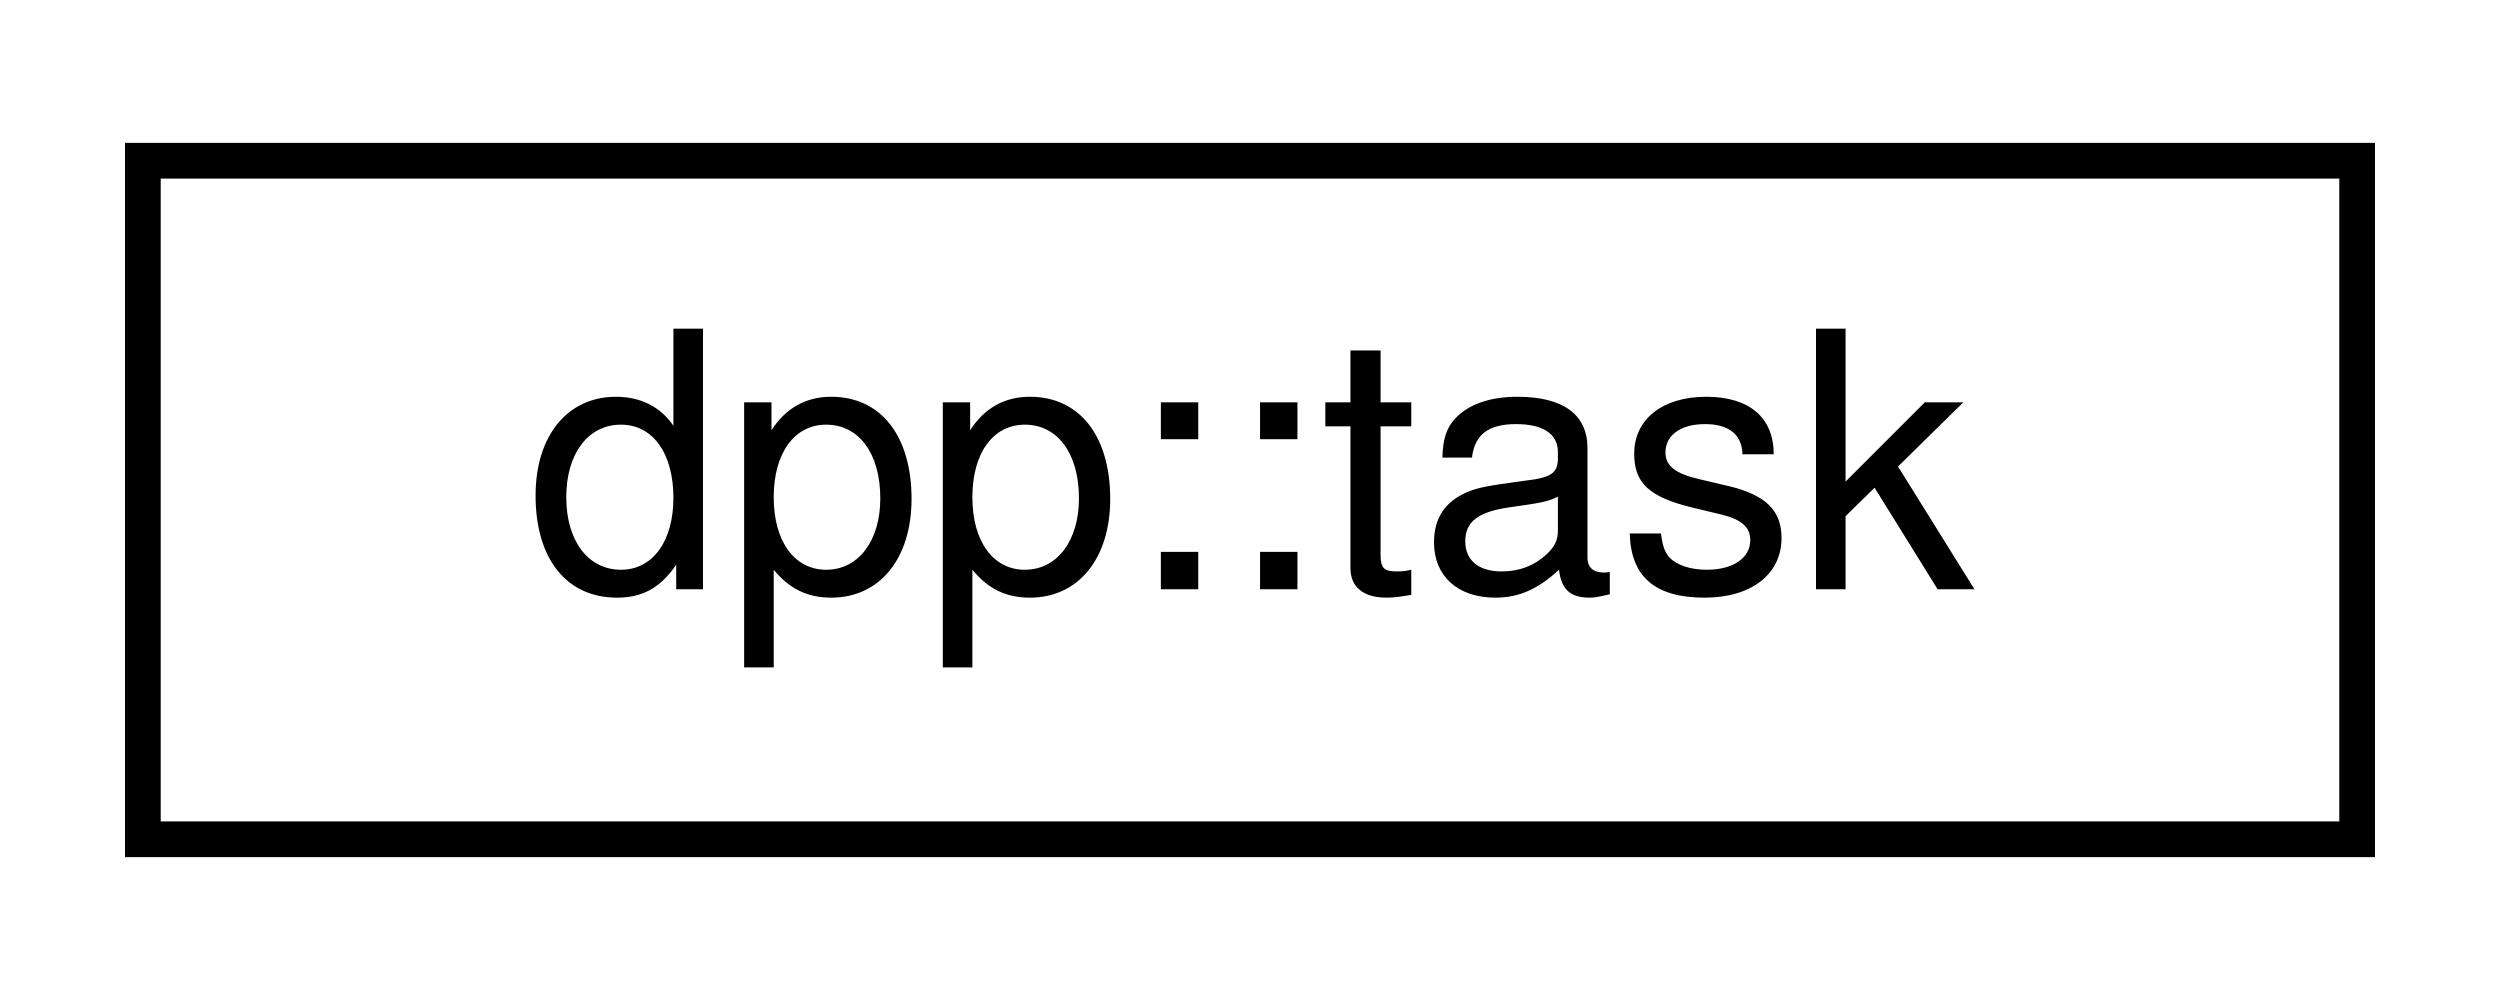
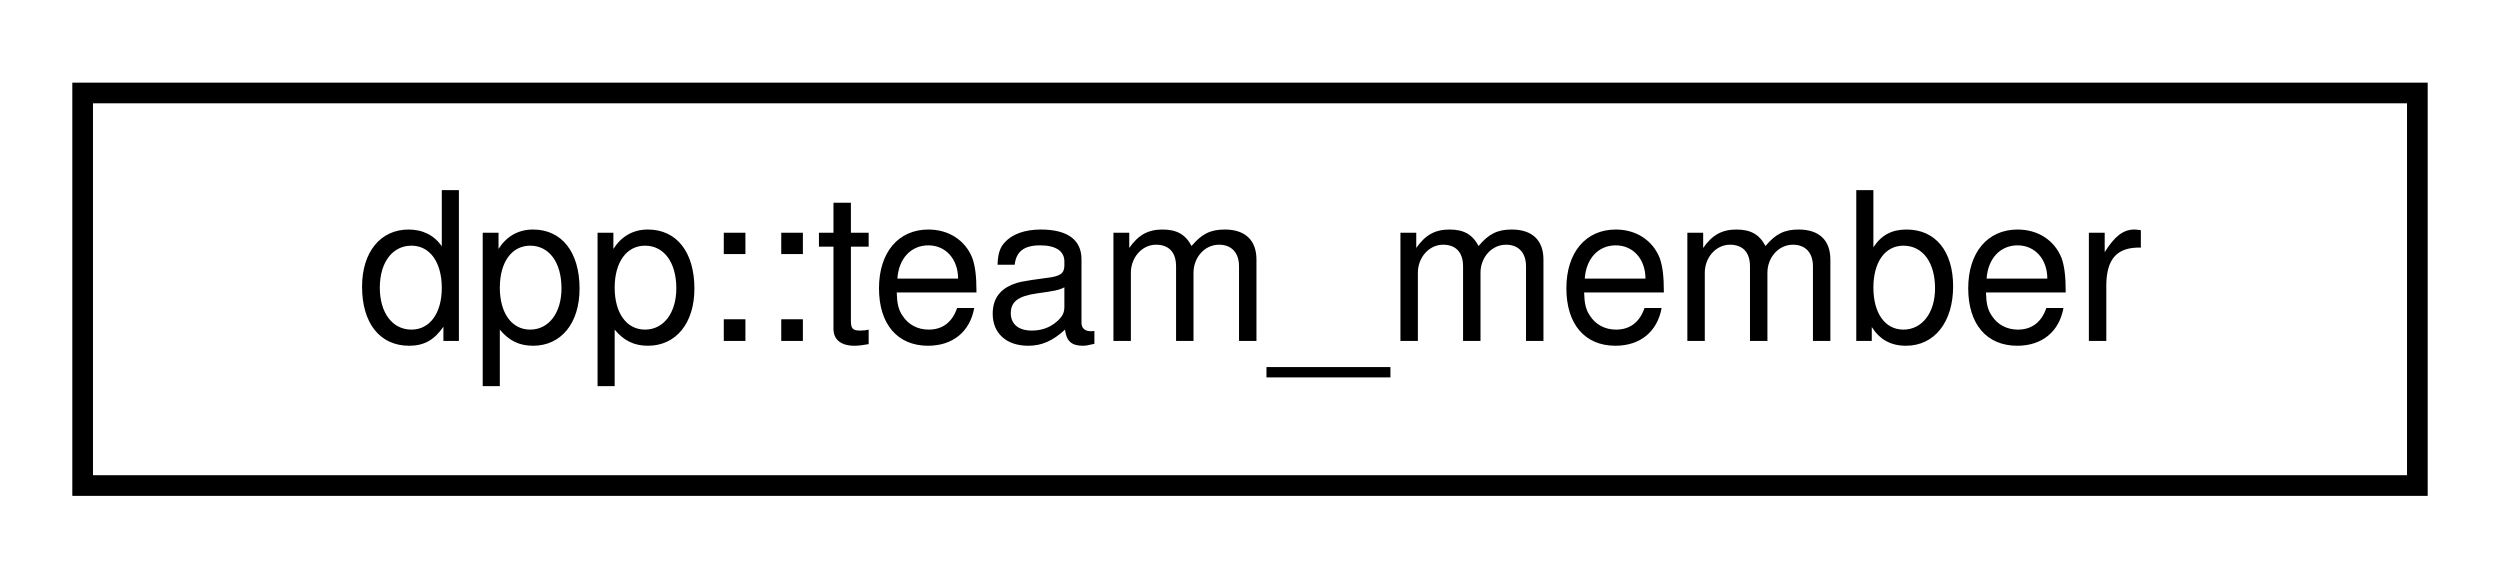
- <svg xmlns="http://www.w3.org/2000/svg" xmlns:xlink="http://www.w3.org/1999/xlink" width="70pt" height="28pt" viewBox="0.00 0.00 70.00 28.00">
+ <svg xmlns="http://www.w3.org/2000/svg" xmlns:xlink="http://www.w3.org/1999/xlink" width="121pt" height="28pt" viewBox="0.00 0.00 121.00 28.00">
  <g id="graph0" class="graph" transform="scale(1 1) rotate(0) translate(4 24)">
    <g id="node1" class="node">
      <g id="a_node1">
-         <a xlink:href="structdpp_1_1task.html" target="_top" xlink:title="Return type for coroutines.">
-           <polygon fill="none" stroke="black" points="0,-0.5 0,-19.5 62,-19.5 62,-0.5 0,-0.5" />
-           <text text-anchor="middle" x="31" y="-7.5" font-family="Helvetica,sans-Serif" font-size="10.00">dpp::task</text>
+         <a xlink:href="classdpp_1_1team__member.html" target="_top" xlink:title="Represents a team member on a team who maintain a bot/application.">
+           <polygon fill="none" stroke="black" points="0,-0.5 0,-19.5 113,-19.5 113,-0.5 0,-0.5" />
+           <text text-anchor="middle" x="56.5" y="-7.5" font-family="Helvetica,sans-Serif" font-size="10.00">dpp::team_member</text>
        </a>
      </g>
    </g>
  </g>
</svg>
